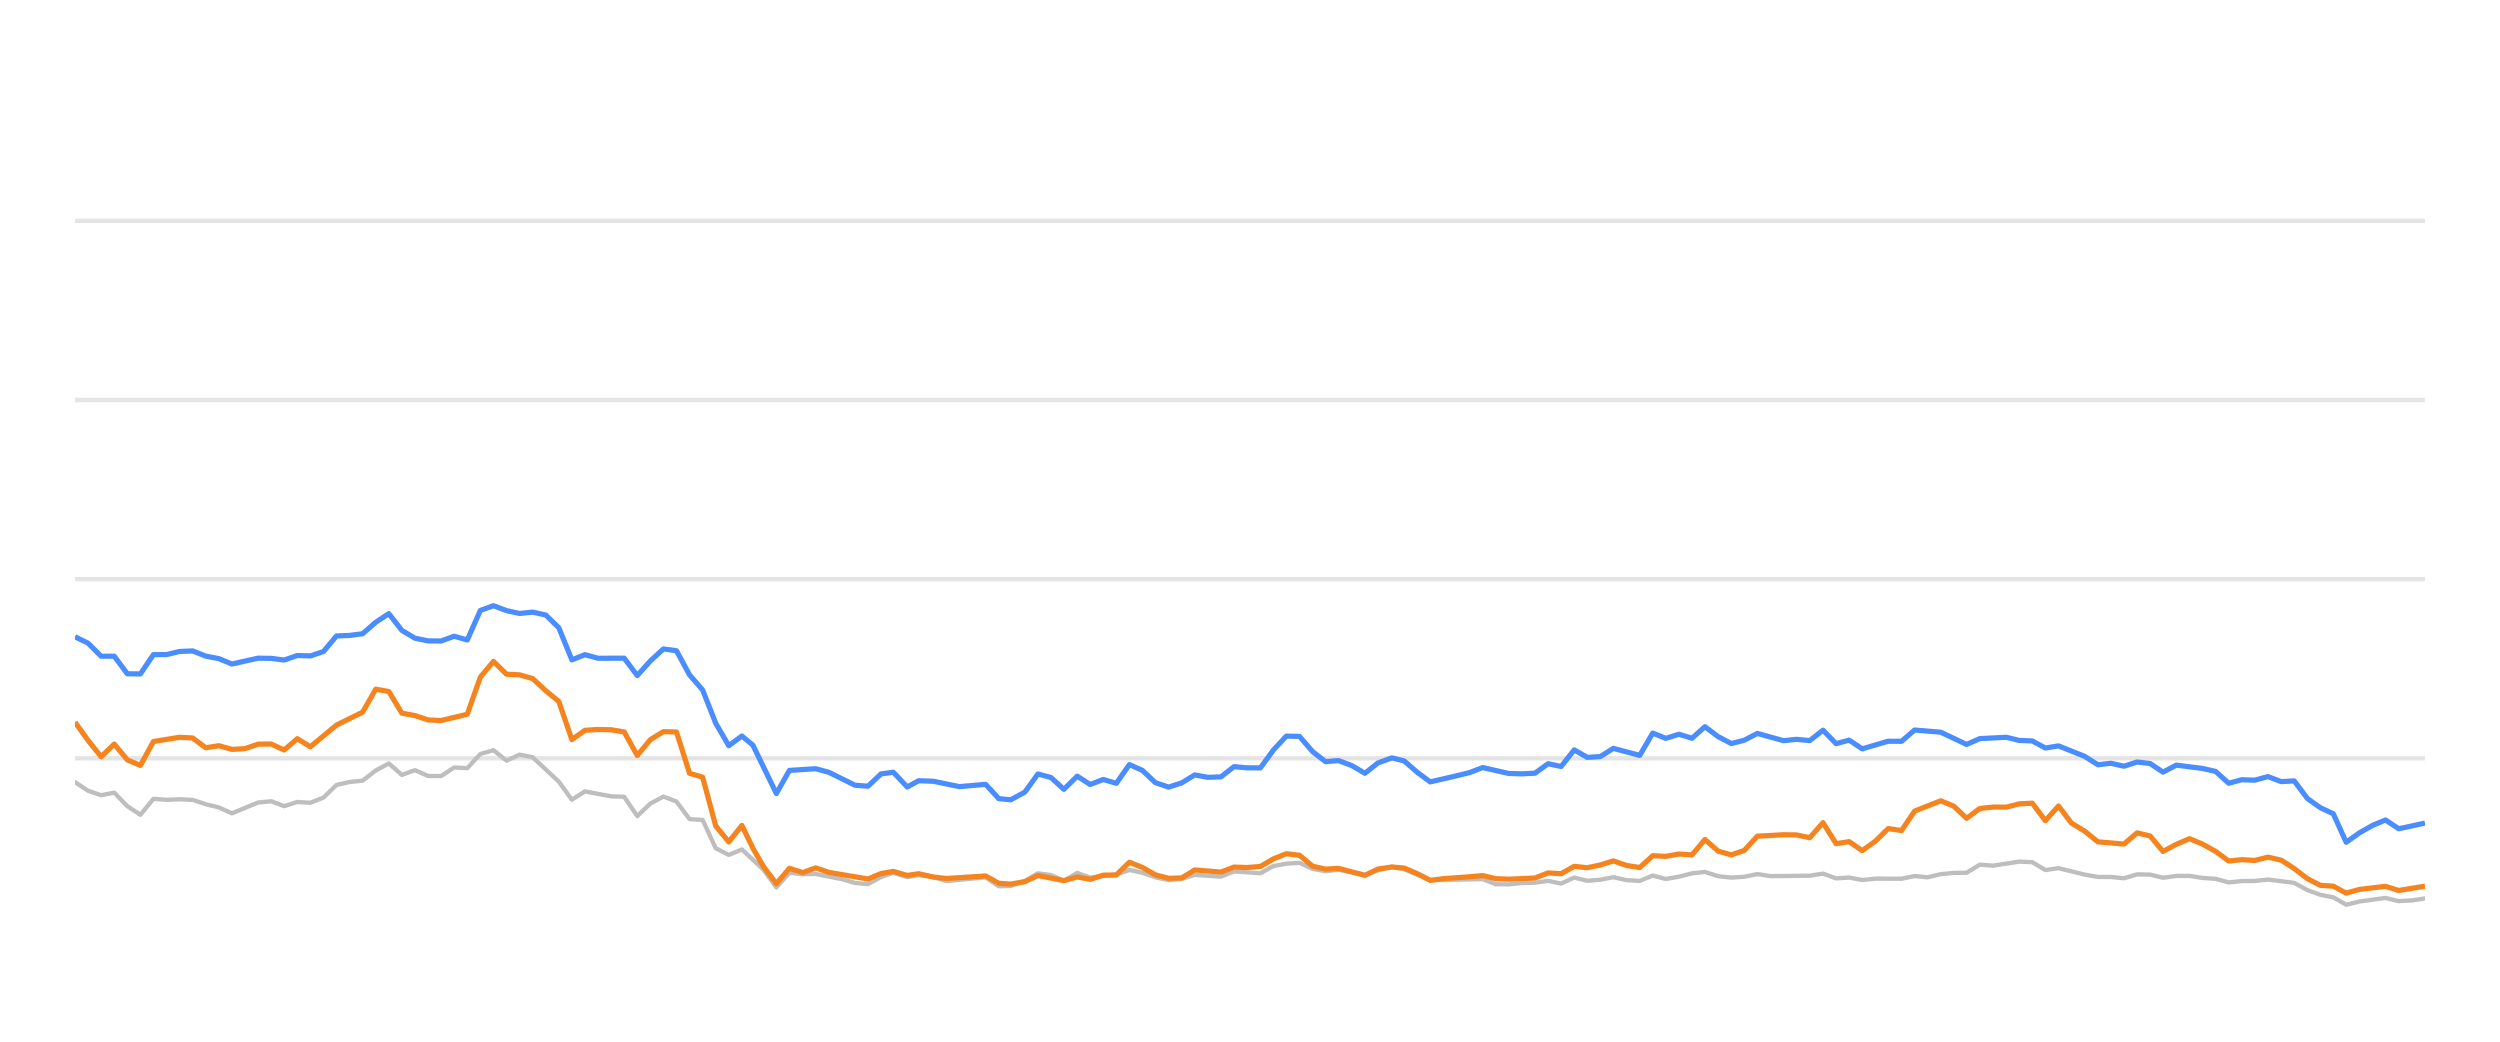
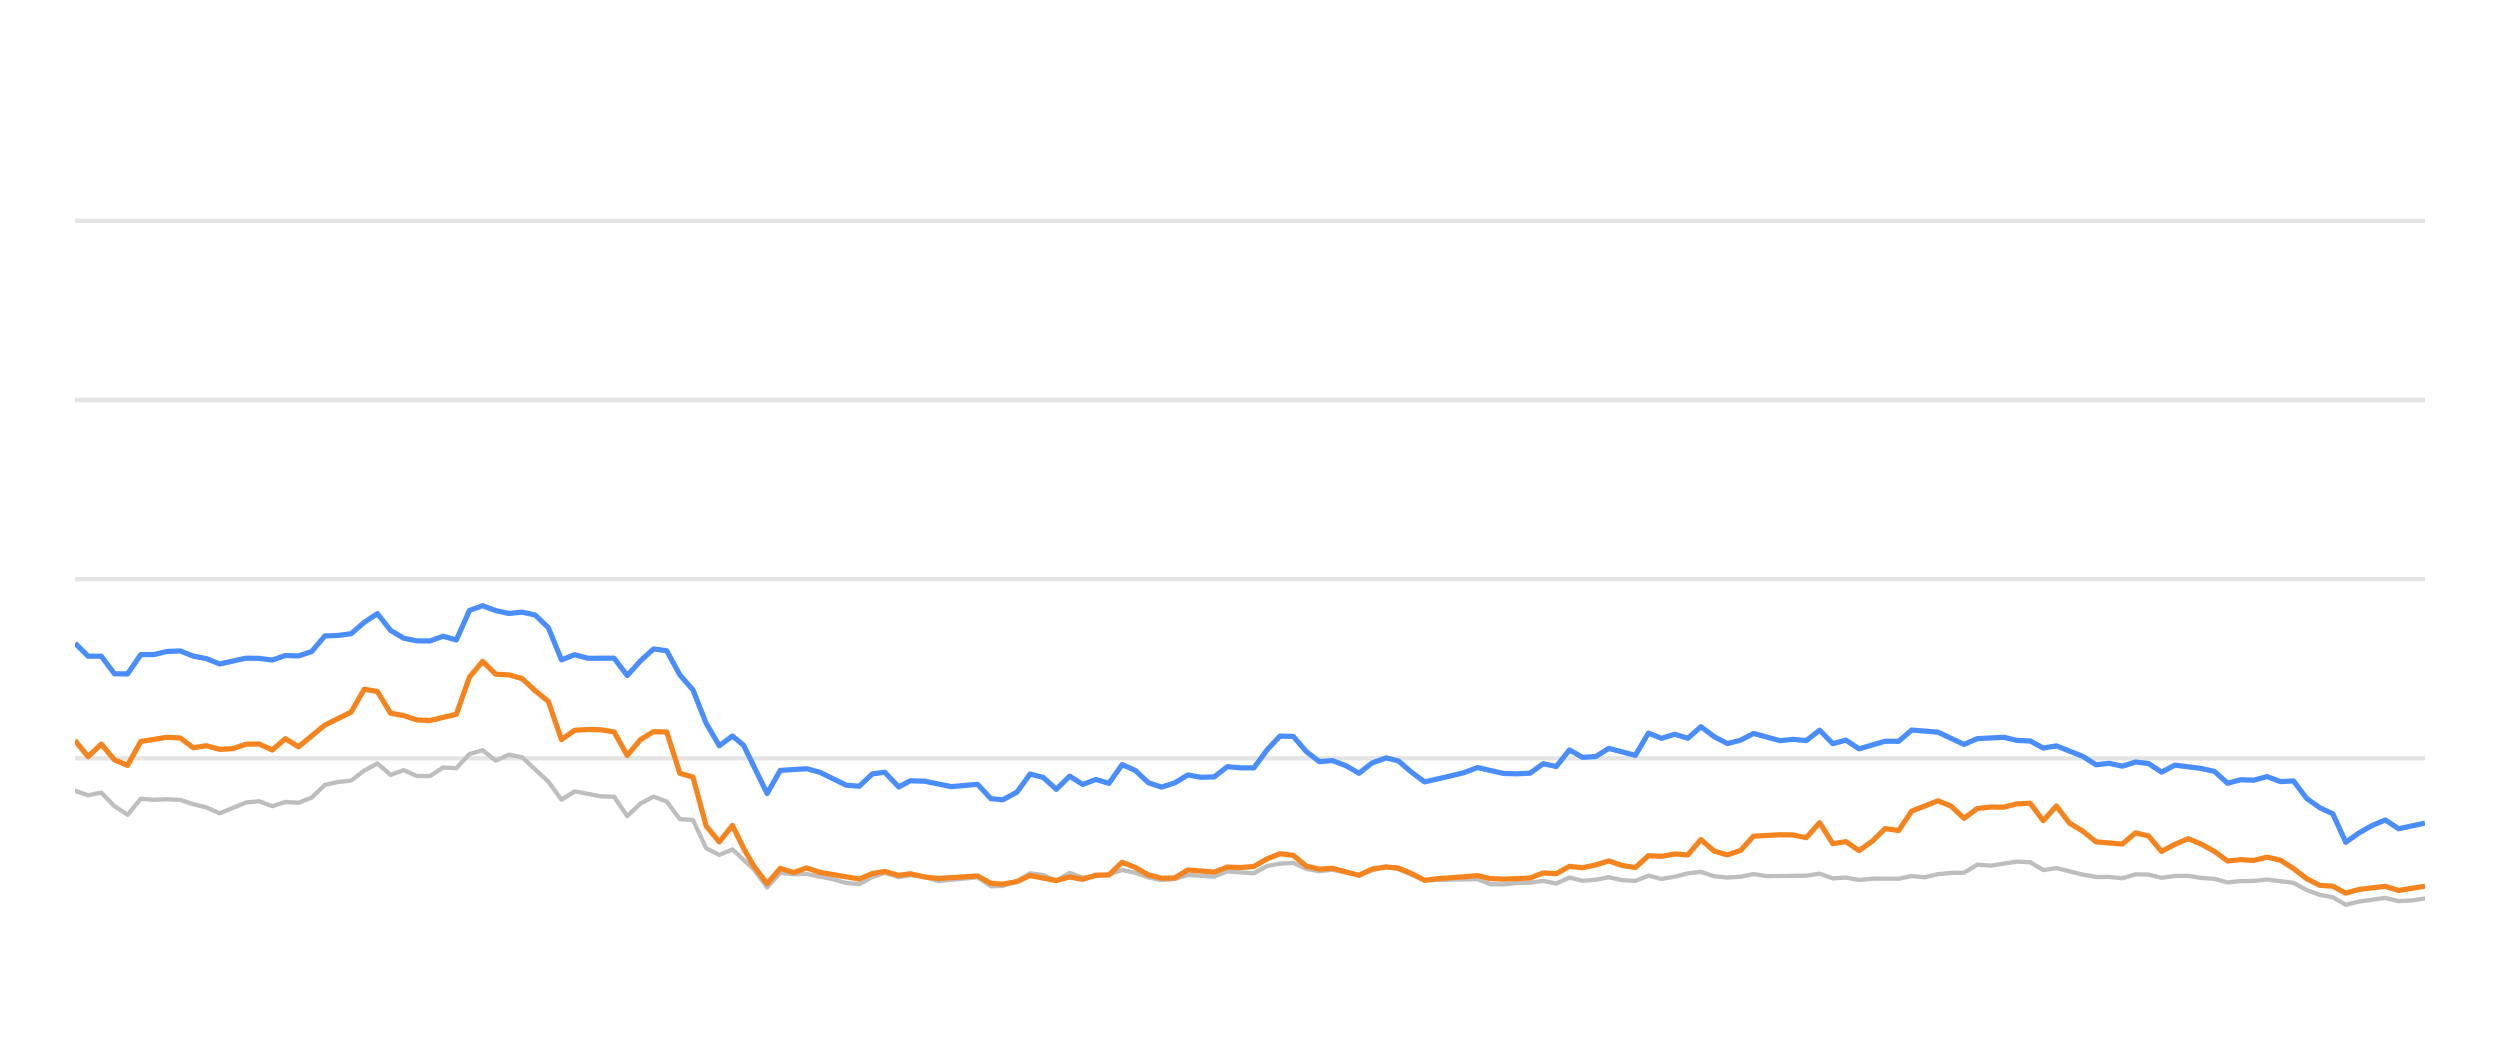
<svg xmlns="http://www.w3.org/2000/svg" width="288pt" height="120pt" viewBox="0 0 288 120" version="1.1">
  <defs>
    <style type="text/css">*{stroke-linejoin: round; stroke-linecap: butt}</style>
  </defs>
  <g id="figure_1">
    <g id="patch_1">
      <path d="M 0 120  L 288 120  L 288 0  L 0 0  L 0 120  z " style="fill: none; opacity: 0" />
    </g>
    <g id="axes_1">
      <g id="patch_2">
        <path d="M 8.64 108  L 279.36 108  L 279.36 4.8  L 8.64 4.8  L 8.64 108  z " style="fill: none" />
      </g>
      <g id="matplotlib.axis_1" />
      <g id="matplotlib.axis_2" />
      <g id="line2d_1">
-         <path d="M 8.64 87.36  L 279.36 87.36  " clip-path="url(#p53514edbbd)" style="fill: none; stroke: #b2b2b2; stroke-opacity: 0.35; stroke-width: 0.5; stroke-linecap: square" />
+         <path d="M 8.64 87.36  L 279.36 87.36  " clip-path="url(#p06acb0c8b9)" style="fill: none; stroke: #b2b2b2; stroke-opacity: 0.35; stroke-width: 0.5; stroke-linecap: square" />
      </g>
      <g id="line2d_2">
-         <path d="M 8.64 66.72  L 279.36 66.72  " clip-path="url(#p53514edbbd)" style="fill: none; stroke: #b2b2b2; stroke-opacity: 0.35; stroke-width: 0.5; stroke-linecap: square" />
+         <path d="M 8.64 66.72  L 279.36 66.72  " clip-path="url(#p06acb0c8b9)" style="fill: none; stroke: #b2b2b2; stroke-opacity: 0.35; stroke-width: 0.5; stroke-linecap: square" />
      </g>
      <g id="line2d_3">
-         <path d="M 8.64 46.08  L 279.36 46.08  " clip-path="url(#p53514edbbd)" style="fill: none; stroke: #b2b2b2; stroke-opacity: 0.35; stroke-width: 0.5; stroke-linecap: square" />
+         <path d="M 8.64 46.08  L 279.36 46.08  " clip-path="url(#p06acb0c8b9)" style="fill: none; stroke: #b2b2b2; stroke-opacity: 0.35; stroke-width: 0.5; stroke-linecap: square" />
      </g>
      <g id="line2d_4">
-         <path d="M 8.64 25.44  L 279.36 25.44  " clip-path="url(#p53514edbbd)" style="fill: none; stroke: #b2b2b2; stroke-opacity: 0.35; stroke-width: 0.5; stroke-linecap: square" />
+         <path d="M 8.64 25.44  L 279.36 25.44  " clip-path="url(#p06acb0c8b9)" style="fill: none; stroke: #b2b2b2; stroke-opacity: 0.35; stroke-width: 0.5; stroke-linecap: square" />
      </g>
      <g id="line2d_5">
-         <path d="M 8.64 90.105  L 10.146 91.096  L 11.653 91.612  L 13.159 91.313  L 14.665 92.871  L 16.172 93.862  L 17.678 92.025  L 19.184 92.138  L 20.691 92.076  L 22.197 92.148  L 23.703 92.644  L 25.21 93.015  L 26.716 93.696  L 29.729 92.448  L 31.235 92.303  L 32.741 92.871  L 34.248 92.386  L 35.754 92.479  L 37.26 91.88  L 38.767 90.425  L 40.273 90.084  L 41.779 89.93  L 43.285 88.764  L 44.792 87.948  L 46.298 89.269  L 47.804 88.722  L 49.311 89.393  L 50.817 89.403  L 52.323 88.413  L 53.83 88.495  L 55.336 86.865  L 56.842 86.421  L 58.349 87.628  L 59.855 86.937  L 61.361 87.236  L 64.374 90.043  L 65.88 92.128  L 67.387 91.168  L 70.399 91.736  L 71.906 91.787  L 73.412 94.016  L 74.918 92.572  L 76.425 91.767  L 77.931 92.334  L 79.437 94.367  L 80.944 94.46  L 82.45 97.711  L 83.956 98.485  L 85.463 97.855  L 87.931 100.167  L 89.437 102.231  L 90.937 100.549  L 92.478 100.704  L 93.971 100.683  L 96.99 101.282  L 98.49 101.715  L 99.996 101.849  L 101.485 101.034  L 102.911 100.549  L 104.514 101.044  L 105.831 100.817  L 107.525 101.034  L 109.029 101.498  L 113.547 101.065  L 115.058 102.097  L 116.437 102.056  L 118.065 101.498  L 119.565 100.601  L 121.068 100.807  L 122.557 101.457  L 124.098 100.559  L 125.588 101.106  L 128.596 100.745  L 130.106 100.219  L 131.611 100.539  L 133.106 101.075  L 134.627 101.385  L 136.138 101.261  L 137.634 100.786  L 140.652 100.993  L 142.156 100.384  L 145.195 100.601  L 146.706 99.765  L 148.186 99.496  L 149.704 99.403  L 151.21 100.095  L 152.702 100.363  L 154.2 100.198  L 157.238 100.797  L 158.731 100.26  L 160.349 99.837  L 161.762 100.136  L 164.762 101.385  L 170.815 101.282  L 172.302 101.86  L 173.81 101.88  L 175.303 101.725  L 176.832 101.684  L 178.342 101.478  L 179.839 101.787  L 181.348 101.096  L 182.849 101.467  L 184.369 101.344  L 185.852 101.055  L 187.386 101.395  L 188.9 101.478  L 190.396 100.869  L 191.902 101.261  L 193.415 100.993  L 194.918 100.611  L 196.407 100.446  L 197.934 100.941  L 199.444 101.096  L 200.943 101.003  L 202.445 100.693  L 203.958 100.931  L 208.486 100.879  L 210.009 100.642  L 211.518 101.189  L 213.02 101.096  L 214.529 101.375  L 216.052 101.22  L 219.057 101.23  L 220.562 100.92  L 222.036 101.065  L 223.568 100.704  L 225.075 100.559  L 226.556 100.539  L 228.068 99.61  L 229.605 99.723  L 232.609 99.259  L 234.122 99.321  L 235.627 100.229  L 237.14 100.012  L 240.156 100.755  L 241.677 101.024  L 243.173 101.024  L 244.685 101.178  L 246.199 100.724  L 247.694 100.755  L 249.18 101.117  L 250.71 100.91  L 252.236 100.9  L 253.72 101.137  L 255.242 101.24  L 256.743 101.653  L 258.25 101.498  L 259.735 101.488  L 261.272 101.323  L 264.292 101.705  L 265.816 102.541  L 267.317 103.088  L 268.798 103.366  L 270.281 104.223  L 271.82 103.851  L 274.811 103.439  L 276.333 103.81  L 277.848 103.728  L 279.36 103.5  L 279.36 103.5  " clip-path="url(#p53514edbbd)" style="fill: none; stroke: #bebebe; stroke-width: 0.5; stroke-linecap: round" />
+         <path d="M 8.64 91.096  L 10.155 91.612  L 11.67 91.313  L 13.184 92.871  L 14.699 93.862  L 16.214 92.025  L 17.729 92.138  L 19.243 92.076  L 20.758 92.148  L 22.273 92.644  L 23.788 93.015  L 25.302 93.696  L 28.332 92.448  L 29.847 92.303  L 31.361 92.871  L 32.876 92.386  L 34.391 92.479  L 35.906 91.88  L 37.42 90.425  L 38.935 90.084  L 40.45 89.93  L 41.965 88.764  L 43.479 87.948  L 44.994 89.269  L 46.509 88.722  L 48.024 89.393  L 49.538 89.403  L 51.053 88.413  L 52.568 88.495  L 54.083 86.865  L 55.597 86.421  L 57.112 87.628  L 58.627 86.937  L 60.142 87.236  L 63.171 90.043  L 64.686 92.128  L 66.201 91.168  L 69.23 91.736  L 70.745 91.787  L 72.26 94.016  L 73.774 92.572  L 75.289 91.767  L 76.804 92.334  L 78.319 94.367  L 79.833 94.46  L 81.348 97.711  L 82.863 98.485  L 84.378 97.855  L 86.86 100.167  L 88.374 102.231  L 89.882 100.549  L 91.432 100.704  L 92.934 100.683  L 95.969 101.282  L 97.478 101.715  L 98.993 101.849  L 100.489 101.034  L 101.924 100.549  L 103.536 101.044  L 104.86 100.817  L 106.563 101.034  L 108.076 101.498  L 112.619 101.065  L 114.139 102.097  L 115.526 102.056  L 117.163 101.498  L 118.671 100.601  L 120.183 100.807  L 121.68 101.457  L 123.229 100.559  L 124.728 101.106  L 127.752 100.745  L 129.27 100.219  L 130.785 100.539  L 132.288 101.075  L 133.817 101.385  L 135.336 101.261  L 136.841 100.786  L 139.876 100.993  L 141.388 100.384  L 144.445 100.601  L 145.964 99.765  L 147.452 99.496  L 148.978 99.403  L 150.493 100.095  L 151.993 100.363  L 153.499 100.198  L 156.555 100.797  L 158.056 100.26  L 159.683 99.837  L 161.104 100.136  L 164.121 101.385  L 170.208 101.282  L 171.703 101.86  L 173.219 101.88  L 174.721 101.725  L 176.259 101.684  L 177.777 101.478  L 179.282 101.787  L 180.799 101.096  L 182.309 101.467  L 183.838 101.344  L 185.329 101.055  L 186.871 101.395  L 188.394 101.478  L 189.899 100.869  L 191.412 101.261  L 192.934 100.993  L 194.445 100.611  L 195.943 100.446  L 197.478 100.941  L 198.997 101.096  L 200.505 101.003  L 202.015 100.693  L 203.536 100.931  L 208.089 100.879  L 209.62 100.642  L 211.138 101.189  L 212.649 101.096  L 214.166 101.375  L 215.698 101.22  L 218.719 101.23  L 220.233 100.92  L 221.715 101.065  L 223.256 100.704  L 224.771 100.559  L 226.261 100.539  L 227.781 99.61  L 229.327 99.723  L 232.347 99.259  L 233.869 99.321  L 235.382 100.229  L 236.904 100.012  L 239.937 100.755  L 241.466 101.024  L 242.97 101.024  L 244.491 101.178  L 246.014 100.724  L 247.517 100.755  L 249.011 101.117  L 250.55 100.91  L 252.084 100.9  L 253.576 101.137  L 255.107 101.24  L 256.616 101.653  L 258.132 101.498  L 259.625 101.488  L 261.171 101.323  L 264.208 101.705  L 265.74 102.541  L 267.249 103.088  L 268.739 103.366  L 270.231 104.223  L 271.778 103.851  L 274.785 103.439  L 276.316 103.81  L 277.839 103.728  L 279.36 103.5  L 279.36 103.5  " clip-path="url(#p06acb0c8b9)" style="fill: none; stroke: #bebebe; stroke-width: 0.5; stroke-linecap: round" />
      </g>
      <g id="line2d_6">
-         <path d="M 8.64 73.356  L 10.146 74.099  L 11.653 75.595  L 13.159 75.595  L 14.665 77.618  L 16.172 77.639  L 17.678 75.409  L 19.184 75.409  L 20.691 75.048  L 22.197 74.986  L 23.703 75.585  L 25.21 75.874  L 26.716 76.493  L 29.729 75.822  L 31.235 75.843  L 32.741 76.039  L 34.248 75.513  L 35.754 75.564  L 37.26 75.059  L 38.767 73.263  L 40.273 73.201  L 41.779 73.005  L 43.285 71.684  L 44.792 70.693  L 46.298 72.623  L 47.804 73.521  L 49.311 73.83  L 50.817 73.841  L 52.323 73.294  L 53.83 73.727  L 55.336 70.322  L 56.842 69.775  L 58.349 70.342  L 59.855 70.673  L 61.361 70.518  L 62.868 70.848  L 64.374 72.313  L 65.88 76.018  L 67.387 75.42  L 68.893 75.833  L 71.906 75.822  L 73.412 77.824  L 74.918 76.142  L 76.425 74.759  L 77.931 74.966  L 79.437 77.752  L 80.944 79.486  L 82.45 83.315  L 83.956 85.905  L 85.463 84.79  L 86.734 85.843  L 89.437 91.416  L 90.937 88.753  L 93.971 88.557  L 95.486 88.97  L 98.49 90.456  L 99.996 90.57  L 101.485 89.156  L 102.911 88.96  L 104.514 90.662  L 105.831 89.94  L 107.525 90.002  L 110.527 90.621  L 113.547 90.353  L 115.058 92.004  L 116.437 92.138  L 118.065 91.251  L 119.565 89.166  L 121.068 89.568  L 122.557 90.931  L 124.098 89.414  L 125.588 90.373  L 127.098 89.796  L 128.596 90.239  L 130.106 88.082  L 131.611 88.753  L 133.106 90.167  L 134.627 90.673  L 136.138 90.188  L 137.634 89.269  L 139.14 89.548  L 140.652 89.496  L 142.156 88.32  L 143.66 88.454  L 145.195 88.464  L 146.706 86.39  L 148.186 84.801  L 149.704 84.832  L 151.21 86.586  L 152.702 87.742  L 154.2 87.618  L 155.728 88.196  L 157.238 89.083  L 158.731 87.897  L 160.349 87.308  L 161.762 87.659  L 163.27 88.97  L 164.762 90.074  L 167.799 89.372  L 169.296 89.001  L 170.815 88.423  L 173.81 89.104  L 175.303 89.145  L 176.832 89.073  L 178.342 87.979  L 179.839 88.299  L 181.348 86.39  L 182.849 87.246  L 184.369 87.154  L 185.852 86.214  L 188.9 87.019  L 190.396 84.45  L 191.902 85.059  L 193.415 84.584  L 194.918 85.048  L 196.407 83.717  L 197.934 84.863  L 199.444 85.657  L 200.943 85.275  L 202.445 84.491  L 205.468 85.327  L 206.956 85.172  L 208.486 85.317  L 210.009 84.12  L 211.518 85.668  L 213.02 85.265  L 214.529 86.266  L 217.52 85.389  L 219.057 85.399  L 220.562 84.099  L 223.568 84.347  L 226.556 85.76  L 228.068 85.09  L 231.123 84.935  L 232.609 85.296  L 234.122 85.358  L 235.627 86.173  L 237.14 85.926  L 240.156 87.133  L 241.677 88.103  L 243.173 87.928  L 244.685 88.268  L 246.199 87.783  L 247.694 87.959  L 249.18 88.949  L 250.71 88.144  L 253.72 88.526  L 255.242 88.867  L 256.743 90.229  L 258.25 89.826  L 259.735 89.878  L 261.272 89.465  L 262.801 90.043  L 264.292 89.961  L 265.816 91.994  L 267.317 93.057  L 268.798 93.748  L 270.281 97.03  L 271.82 95.936  L 273.333 95.079  L 274.811 94.46  L 276.333 95.472  L 279.36 94.821  L 279.36 94.821  " clip-path="url(#p53514edbbd)" style="fill: none; stroke: #4a8dff; stroke-width: 0.6" />
+         <path d="M 8.64 74.099  L 10.155 75.595  L 11.67 75.595  L 13.184 77.618  L 14.699 77.639  L 16.214 75.409  L 17.729 75.409  L 19.243 75.048  L 20.758 74.986  L 22.273 75.585  L 23.788 75.874  L 25.302 76.493  L 28.332 75.822  L 29.847 75.843  L 31.361 76.039  L 32.876 75.513  L 34.391 75.564  L 35.906 75.059  L 37.42 73.263  L 38.935 73.201  L 40.45 73.005  L 41.965 71.684  L 43.479 70.693  L 44.994 72.623  L 46.509 73.521  L 48.024 73.83  L 49.538 73.841  L 51.053 73.294  L 52.568 73.727  L 54.083 70.322  L 55.597 69.775  L 57.112 70.342  L 58.627 70.673  L 60.142 70.518  L 61.656 70.848  L 63.171 72.313  L 64.686 76.018  L 66.201 75.42  L 67.715 75.833  L 70.745 75.822  L 72.26 77.824  L 73.774 76.142  L 75.289 74.759  L 76.804 74.966  L 78.319 77.752  L 79.833 79.486  L 81.348 83.315  L 82.863 85.905  L 84.378 84.79  L 85.656 85.843  L 88.374 91.416  L 89.882 88.753  L 92.934 88.557  L 94.458 88.97  L 97.478 90.456  L 98.993 90.57  L 100.489 89.156  L 101.924 88.96  L 103.536 90.662  L 104.86 89.94  L 106.563 90.002  L 109.582 90.621  L 112.619 90.353  L 114.139 92.004  L 115.526 92.138  L 117.163 91.251  L 118.671 89.166  L 120.183 89.568  L 121.68 90.931  L 123.229 89.414  L 124.728 90.373  L 126.246 89.796  L 127.752 90.239  L 129.27 88.082  L 130.785 88.753  L 132.288 90.167  L 133.817 90.673  L 135.336 90.188  L 136.841 89.269  L 138.356 89.548  L 139.876 89.496  L 141.388 88.32  L 142.901 88.454  L 144.445 88.464  L 145.964 86.39  L 147.452 84.801  L 148.978 84.832  L 150.493 86.586  L 151.993 87.742  L 153.499 87.618  L 155.037 88.196  L 156.555 89.083  L 158.056 87.897  L 159.683 87.308  L 161.104 87.659  L 162.62 88.97  L 164.121 90.074  L 167.175 89.372  L 168.68 89.001  L 170.208 88.423  L 173.219 89.104  L 174.721 89.145  L 176.259 89.073  L 177.777 87.979  L 179.282 88.299  L 180.799 86.39  L 182.309 87.246  L 183.838 87.154  L 185.329 86.214  L 188.394 87.019  L 189.899 84.45  L 191.412 85.059  L 192.934 84.584  L 194.445 85.048  L 195.943 83.717  L 197.478 84.863  L 198.997 85.657  L 200.505 85.275  L 202.015 84.491  L 205.054 85.327  L 206.551 85.172  L 208.089 85.317  L 209.62 84.12  L 211.138 85.668  L 212.649 85.265  L 214.166 86.266  L 217.174 85.389  L 218.719 85.399  L 220.233 84.099  L 223.256 84.347  L 226.261 85.76  L 227.781 85.09  L 230.853 84.935  L 232.347 85.296  L 233.869 85.358  L 235.382 86.173  L 236.904 85.926  L 239.937 87.133  L 241.466 88.103  L 242.97 87.928  L 244.491 88.268  L 246.014 87.783  L 247.517 87.959  L 249.011 88.949  L 250.55 88.144  L 253.576 88.526  L 255.107 88.867  L 256.616 90.229  L 258.132 89.826  L 259.625 89.878  L 261.171 89.465  L 262.708 90.043  L 264.208 89.961  L 265.74 91.994  L 267.249 93.057  L 268.739 93.748  L 270.231 97.03  L 271.778 95.936  L 273.299 95.079  L 274.785 94.46  L 276.316 95.472  L 279.36 94.821  L 279.36 94.821  " clip-path="url(#p06acb0c8b9)" style="fill: none; stroke: #4a8dff; stroke-width: 0.6" />
      </g>
      <g id="line2d_7">
-         <path d="M 8.64 83.191  L 10.146 85.296  L 11.653 87.174  L 13.159 85.719  L 14.665 87.535  L 16.172 88.175  L 17.678 85.42  L 20.691 84.935  L 22.197 85.017  L 23.703 86.142  L 25.21 85.905  L 26.716 86.328  L 28.222 86.245  L 29.729 85.729  L 31.235 85.709  L 32.741 86.4  L 34.248 85.1  L 35.754 86.029  L 38.767 83.531  L 41.779 82.035  L 43.285 79.393  L 44.792 79.661  L 46.298 82.159  L 47.804 82.437  L 49.311 82.933  L 50.817 83.005  L 53.83 82.283  L 55.336 78.01  L 56.842 76.194  L 58.349 77.67  L 59.855 77.742  L 61.361 78.175  L 62.868 79.568  L 64.374 80.807  L 65.88 85.203  L 67.387 84.13  L 68.893 84.037  L 70.399 84.068  L 71.906 84.316  L 73.412 87.03  L 74.918 85.213  L 76.425 84.285  L 77.931 84.326  L 79.437 89.083  L 80.944 89.527  L 82.45 95.141  L 83.956 96.989  L 85.463 95.09  L 86.734 97.711  L 87.931 99.806  L 89.437 101.798  L 90.937 100.033  L 92.478 100.518  L 93.971 99.981  L 95.486 100.497  L 99.996 101.261  L 101.485 100.632  L 102.911 100.384  L 104.514 100.848  L 105.831 100.652  L 107.525 101.034  L 109.029 101.199  L 113.547 100.91  L 115.058 101.756  L 116.437 101.849  L 118.065 101.56  L 119.565 100.859  L 122.557 101.447  L 124.098 101.024  L 125.588 101.302  L 127.098 100.817  L 128.596 100.797  L 130.106 99.331  L 131.611 99.93  L 133.106 100.786  L 134.627 101.178  L 136.138 101.137  L 137.634 100.219  L 140.652 100.466  L 142.156 99.888  L 143.66 99.94  L 145.195 99.816  L 146.706 98.939  L 148.186 98.351  L 149.704 98.526  L 151.21 99.785  L 152.702 100.126  L 154.2 100.033  L 157.238 100.838  L 158.731 100.116  L 160.349 99.878  L 161.762 100.002  L 163.27 100.642  L 164.762 101.416  L 166.289 101.22  L 169.296 101.003  L 170.815 100.869  L 172.302 101.22  L 173.81 101.282  L 176.832 101.148  L 178.342 100.559  L 179.839 100.652  L 181.348 99.806  L 182.849 99.961  L 184.369 99.641  L 185.852 99.176  L 187.386 99.703  L 188.9 99.94  L 190.396 98.578  L 191.902 98.65  L 193.415 98.382  L 194.918 98.485  L 196.407 96.71  L 197.934 98.052  L 199.444 98.485  L 200.943 97.969  L 202.445 96.328  L 205.468 96.163  L 206.956 96.184  L 208.486 96.504  L 210.009 94.77  L 211.518 97.195  L 213.02 96.958  L 214.529 97.99  L 216.052 96.896  L 217.52 95.451  L 219.057 95.678  L 220.562 93.438  L 223.568 92.252  L 225.075 92.871  L 226.556 94.274  L 228.068 93.139  L 229.605 92.974  L 231.123 92.984  L 232.609 92.603  L 234.122 92.53  L 235.627 94.543  L 237.14 92.85  L 238.628 94.821  L 240.156 95.75  L 241.677 96.978  L 244.685 97.236  L 246.199 95.946  L 247.694 96.307  L 249.18 98.082  L 250.71 97.267  L 252.236 96.617  L 253.72 97.236  L 255.242 98.082  L 256.743 99.187  L 258.25 99.032  L 259.735 99.125  L 261.272 98.743  L 262.801 99.094  L 264.292 100.054  L 265.816 101.23  L 267.317 101.994  L 268.798 102.087  L 270.281 102.892  L 271.82 102.458  L 274.811 102.107  L 276.333 102.582  L 279.36 102.087  L 279.36 102.087  " clip-path="url(#p53514edbbd)" style="fill: none; stroke: #f5841e; stroke-width: 0.6" />
+         <path d="M 8.64 85.296  L 10.155 87.174  L 11.67 85.719  L 13.184 87.535  L 14.699 88.175  L 16.214 85.42  L 19.243 84.935  L 20.758 85.017  L 22.273 86.142  L 23.788 85.905  L 25.302 86.328  L 26.817 86.245  L 28.332 85.729  L 29.847 85.709  L 31.361 86.4  L 32.876 85.1  L 34.391 86.029  L 37.42 83.531  L 40.45 82.035  L 41.965 79.393  L 43.479 79.661  L 44.994 82.159  L 46.509 82.437  L 48.024 82.933  L 49.538 83.005  L 52.568 82.283  L 54.083 78.01  L 55.597 76.194  L 57.112 77.67  L 58.627 77.742  L 60.142 78.175  L 61.656 79.568  L 63.171 80.807  L 64.686 85.203  L 66.201 84.13  L 67.715 84.037  L 69.23 84.068  L 70.745 84.316  L 72.26 87.03  L 73.774 85.213  L 75.289 84.285  L 76.804 84.326  L 78.319 89.083  L 79.833 89.527  L 81.348 95.141  L 82.863 96.989  L 84.378 95.09  L 85.656 97.711  L 86.86 99.806  L 88.374 101.798  L 89.882 100.033  L 91.432 100.518  L 92.934 99.981  L 94.458 100.497  L 98.993 101.261  L 100.489 100.632  L 101.924 100.384  L 103.536 100.848  L 104.86 100.652  L 106.563 101.034  L 108.076 101.199  L 112.619 100.91  L 114.139 101.756  L 115.526 101.849  L 117.163 101.56  L 118.671 100.859  L 121.68 101.447  L 123.229 101.024  L 124.728 101.302  L 126.246 100.817  L 127.752 100.797  L 129.27 99.331  L 130.785 99.93  L 132.288 100.786  L 133.817 101.178  L 135.336 101.137  L 136.841 100.219  L 139.876 100.466  L 141.388 99.888  L 142.901 99.94  L 144.445 99.816  L 145.964 98.939  L 147.452 98.351  L 148.978 98.526  L 150.493 99.785  L 151.993 100.126  L 153.499 100.033  L 156.555 100.838  L 158.056 100.116  L 159.683 99.878  L 161.104 100.002  L 162.62 100.642  L 164.121 101.416  L 165.656 101.22  L 168.68 101.003  L 170.208 100.869  L 171.703 101.22  L 173.219 101.282  L 176.259 101.148  L 177.777 100.559  L 179.282 100.652  L 180.799 99.806  L 182.309 99.961  L 183.838 99.641  L 185.329 99.176  L 186.871 99.703  L 188.394 99.94  L 189.899 98.578  L 191.412 98.65  L 192.934 98.382  L 194.445 98.485  L 195.943 96.71  L 197.478 98.052  L 198.997 98.485  L 200.505 97.969  L 202.015 96.328  L 205.054 96.163  L 206.551 96.184  L 208.089 96.504  L 209.62 94.77  L 211.138 97.195  L 212.649 96.958  L 214.166 97.99  L 215.698 96.896  L 217.174 95.451  L 218.719 95.678  L 220.233 93.438  L 223.256 92.252  L 224.771 92.871  L 226.261 94.274  L 227.781 93.139  L 229.327 92.974  L 230.853 92.984  L 232.347 92.603  L 233.869 92.53  L 235.382 94.543  L 236.904 92.85  L 238.4 94.821  L 239.937 95.75  L 241.466 96.978  L 244.491 97.236  L 246.014 95.946  L 247.517 96.307  L 249.011 98.082  L 250.55 97.267  L 252.084 96.617  L 253.576 97.236  L 255.107 98.082  L 256.616 99.187  L 258.132 99.032  L 259.625 99.125  L 261.171 98.743  L 262.708 99.094  L 264.208 100.054  L 265.74 101.23  L 267.249 101.994  L 268.739 102.087  L 270.231 102.892  L 271.778 102.458  L 274.785 102.107  L 276.316 102.582  L 279.36 102.087  L 279.36 102.087  " clip-path="url(#p06acb0c8b9)" style="fill: none; stroke: #f5841e; stroke-width: 0.6" />
      </g>
    </g>
  </g>
  <defs>
-     <clipPath id="p53514edbbd">
+     <clipPath id="p06acb0c8b9">
      <rect x="8.64" y="4.8" width="270.72" height="103.2" />
    </clipPath>
  </defs>
</svg>
